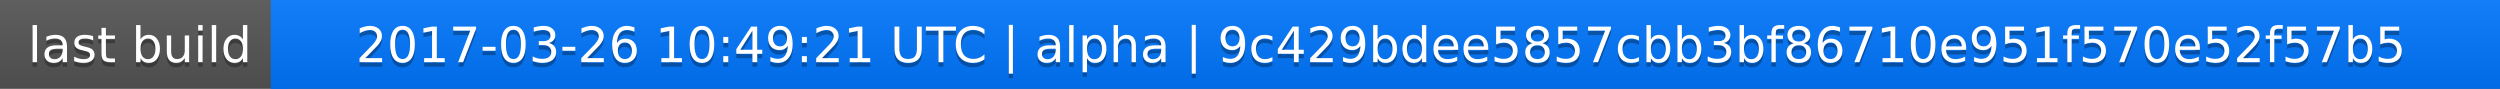
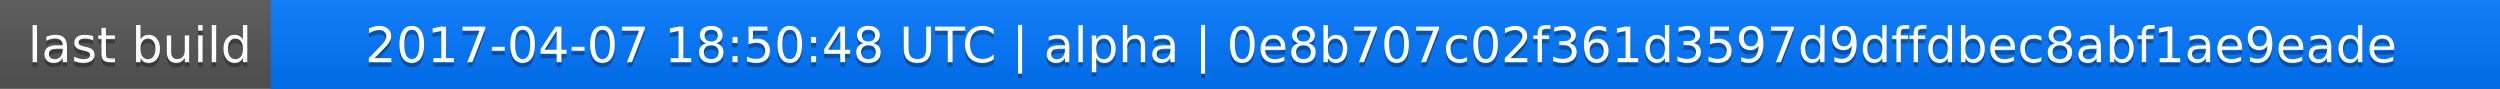
<svg xmlns="http://www.w3.org/2000/svg" width="563" height="20">
  <linearGradient id="a" x2="0" y2="100%">
    <stop offset="0" stop-color="#bbb" stop-opacity=".1" />
    <stop offset="1" stop-opacity=".1" />
  </linearGradient>
  <rect rx="0" width="563" height="20" fill="#555" />
  <rect rx="0" x="61" width="502" height="20" fill="#07f" />
  <path fill="#07f" d="M61 0h4v20h-4z" />
  <rect rx="0" width="563" height="20" fill="url(#a)" />
  <g fill="#fff" text-anchor="middle" font-family="DejaVu Sans,Verdana,Geneva,sans-serif" font-size="11">
    <text x="31.5" y="15" fill="#010101" fill-opacity=".3">last build</text>
    <text x="31.5" y="14">last build</text>
-     <text x="311" y="15" fill="#010101" fill-opacity=".3">2017-03-26 10:49:21 UTC | alpha | 9c429bdee5857cbb3bf86710e951f570e52f57b5</text>
-     <text x="311" y="14">2017-03-26 10:49:21 UTC | alpha | 9c429bdee5857cbb3bf86710e951f570e52f57b5</text>
+     <text x="311" y="15" fill="#010101" fill-opacity=".3">2017-04-07 18:50:48 UTC | alpha | 0e8b707c02f361d3597d9dffdbec8abf1ae9eade</text>
+     <text x="311" y="14">2017-04-07 18:50:48 UTC | alpha | 0e8b707c02f361d3597d9dffdbec8abf1ae9eade</text>
  </g>
</svg>
